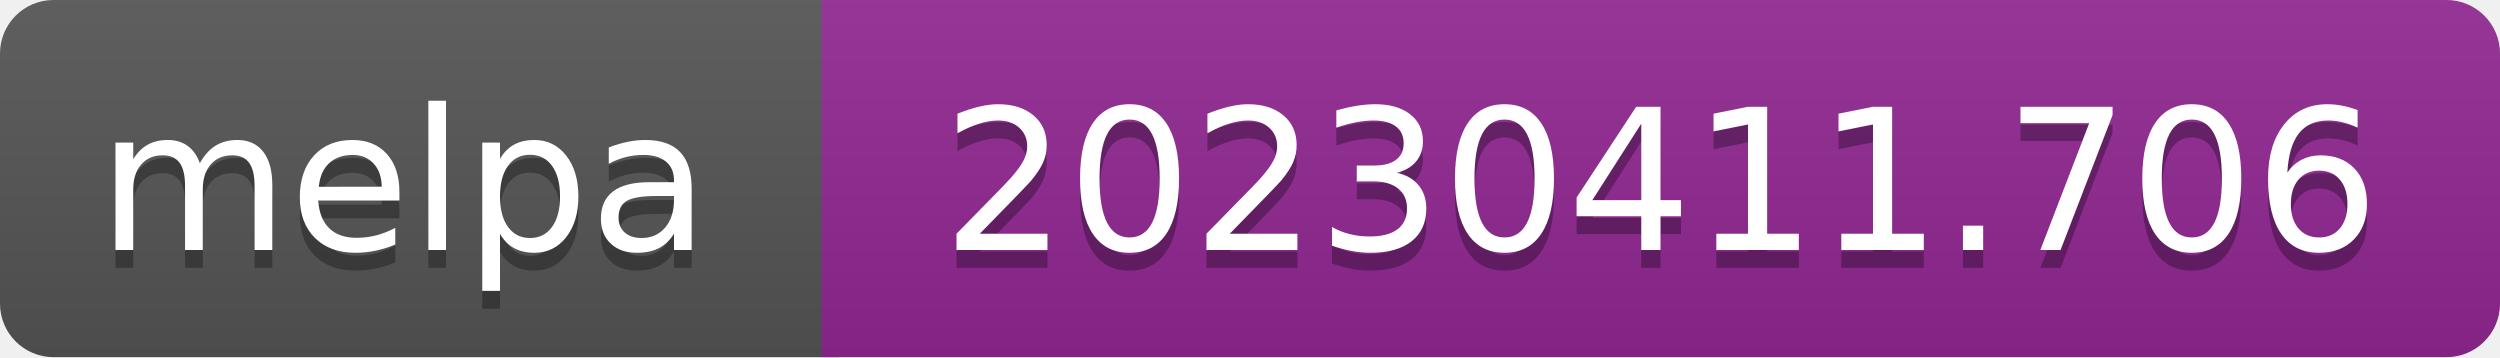
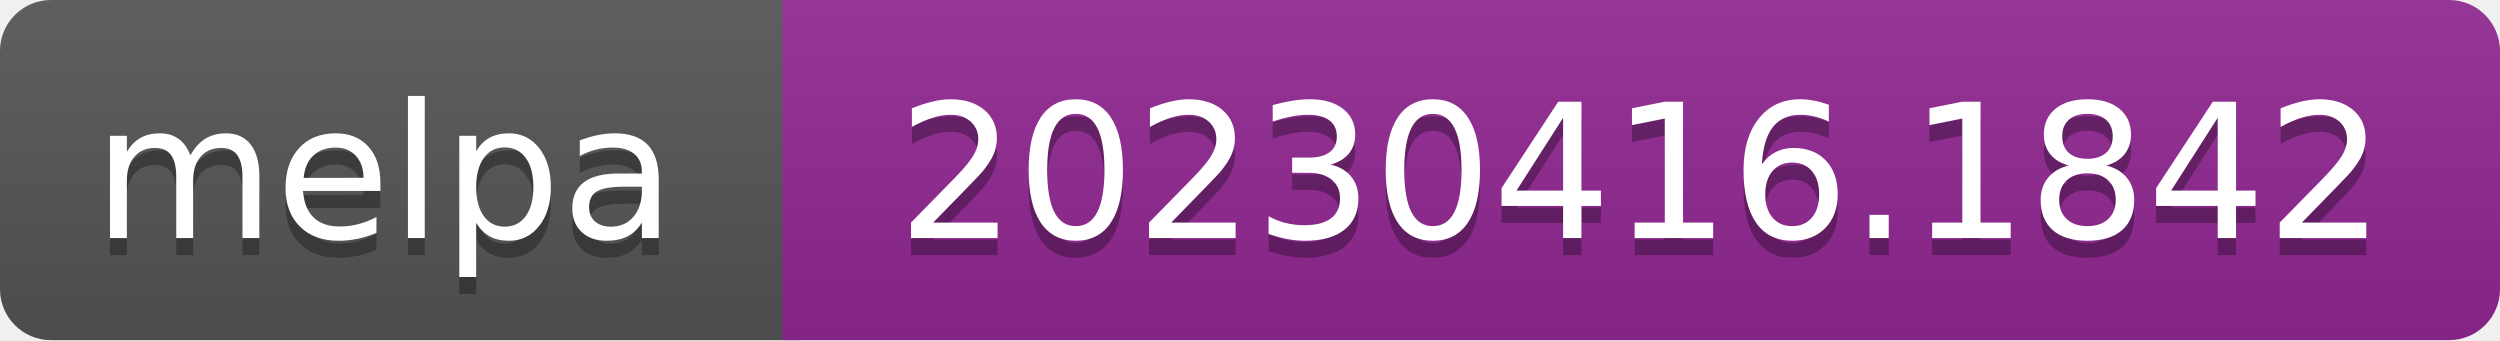
- <svg xmlns="http://www.w3.org/2000/svg" width="140" height="20" role="img" aria-label="melpa: 20230411.706">
+ <svg xmlns="http://www.w3.org/2000/svg" width="147" height="20" role="img" aria-label="melpa: 20230416.1842">
  <linearGradient id="s" x2="0" y2="100%">
    <stop offset="0" stop-color="#bbb" stop-opacity=".1" />
    <stop offset="1" stop-opacity=".1" />
  </linearGradient>
  <clipPath id="r">
-     <rect width="140" height="20" rx="3" fill="#fff" />
+     <rect width="147" height="20" rx="3" fill="#fff" />
  </clipPath>
  <g clip-path="url(#r)">
    <rect width="47" height="20" fill="#555" />
-     <rect x="46" width="140" height="20" fill="#922793" />
-     <rect width="140" height="20" fill="url(#s)" />
+     <rect x="46" width="147" height="20" fill="#922793" />
+     <rect width="147" height="20" fill="url(#s)" />
  </g>
  <g fill="#fff" text-anchor="middle" font-family="Verdana,Geneva,DejaVu Sans,sans-serif" font-size="110" text-rendering="geometricPrecision">
    <text aria-hidden="true" x="226" y="150" fill="#010101" fill-opacity=".3" transform="scale(.1)" textLength="343">melpa</text>
    <text x="226" y="140" transform="scale(.1)" fill="#fff" textLength="343">melpa</text>
-     <text aria-hidden="true" x="930" y="150" fill="#010101" fill-opacity=".3" transform="scale(.1)" textLength="805">20230411.706</text>
-     <text x="930" y="140" transform="scale(.1)" fill="#fff" textLength="805">20230411.706</text>
+     <text aria-hidden="true" x="965" y="150" fill="#010101" fill-opacity=".3" transform="scale(.1)" textLength="875">20230416.1842</text>
+     <text x="965" y="140" transform="scale(.1)" fill="#fff" textLength="875">20230416.1842</text>
  </g>
</svg>
